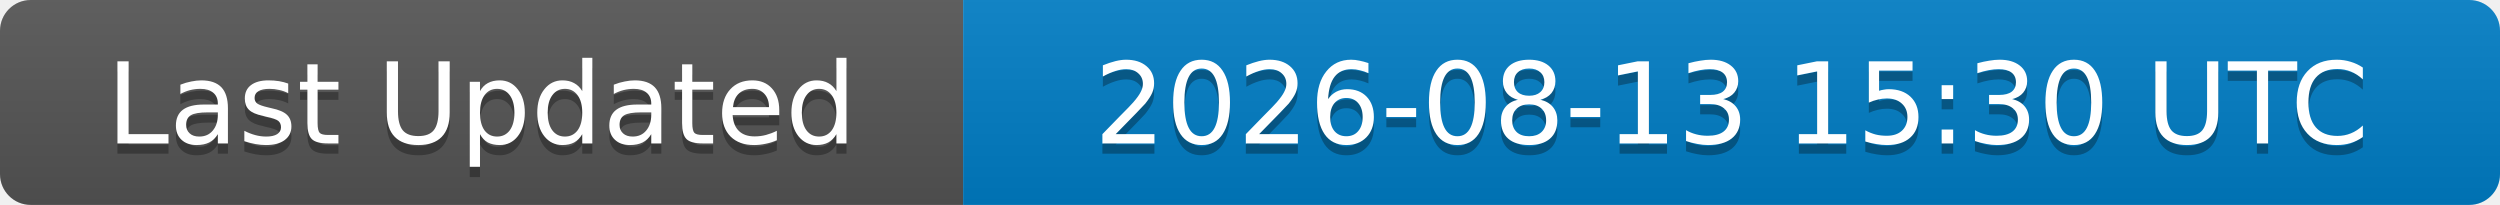
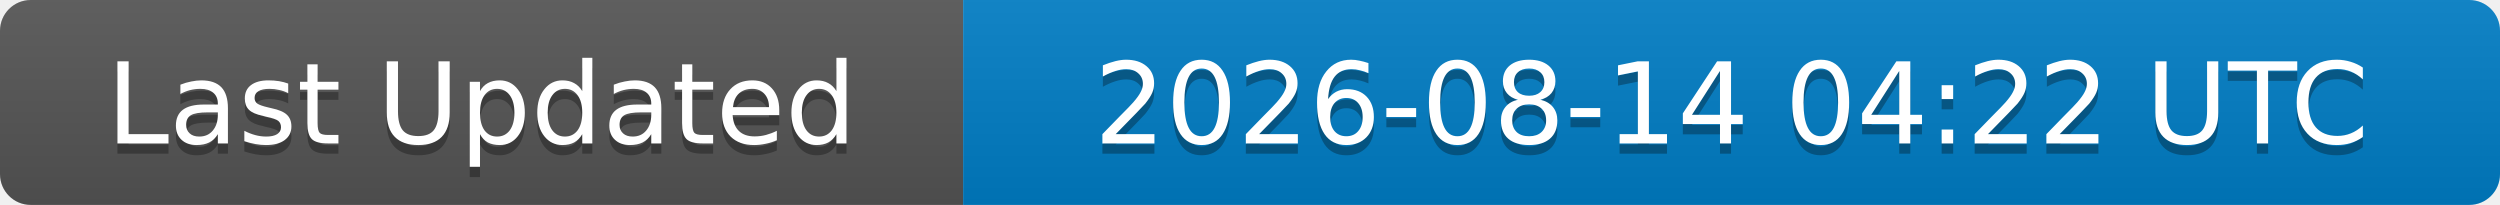
<svg xmlns="http://www.w3.org/2000/svg" width="244" height="20">
  <linearGradient id="b" x2="0" y2="100%">
    <stop offset="0" stop-color="#bbb" stop-opacity=".1" />
    <stop offset="1" stop-opacity=".1" />
  </linearGradient>
  <clipPath id="a">
    <rect width="244" height="20" rx="3" fill="#fff" />
  </clipPath>
  <g clip-path="url(#a)">
    <rect width="94" height="20" fill="#555" />
    <rect x="94" width="150" height="20" fill="#007ec6" />
    <rect width="244" height="20" fill="url(#b)" />
  </g>
  <g fill="#fff" text-anchor="middle" font-family="DejaVu Sans,Verdana,Geneva,sans-serif" font-size="11">
    <text x="47" y="15" fill="#010101" fill-opacity=".3">Last Updated</text>
    <text x="47" y="14">Last Updated</text>
-     <text x="169" y="15" fill="#010101" fill-opacity=".3">2026-08-13 15:30 UTC</text>
-     <text x="169" y="14">2026-08-13 15:30 UTC</text>
+     <text x="169" y="15" fill="#010101" fill-opacity=".3">2026-08-14 04:22 UTC</text>
+     <text x="169" y="14">2026-08-14 04:22 UTC</text>
  </g>
</svg>
